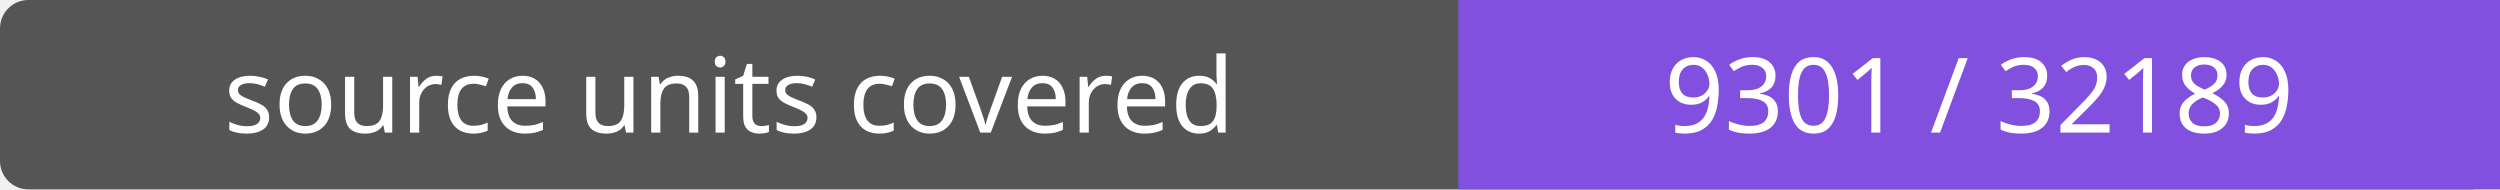
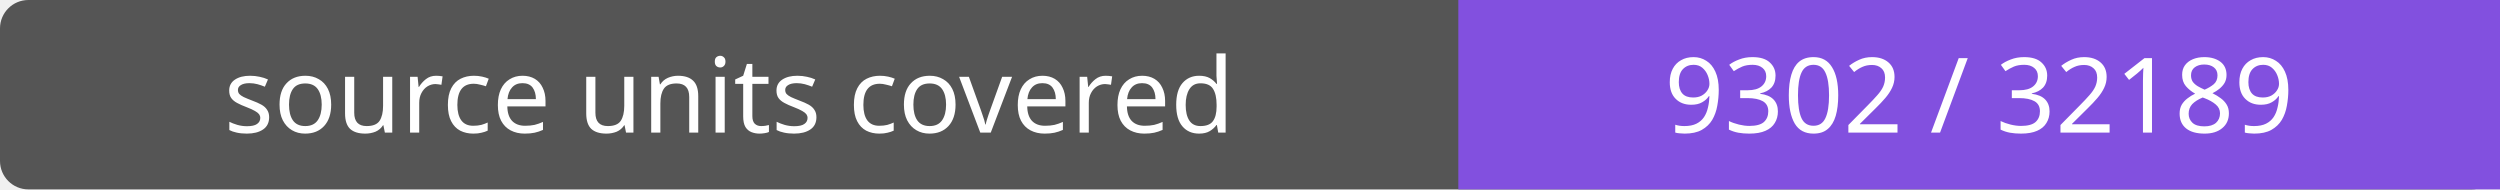
- <svg xmlns="http://www.w3.org/2000/svg" width="264" height="20" role="img" aria-label="source units covered: 9301 / 32189">
+ <svg xmlns="http://www.w3.org/2000/svg" width="264" height="20" role="img" aria-label="source units covered: 9302 / 32189">
  <rect width="264" height="20" rx="3" fill="#555" />
  <path fill="#8250df" d="M154 0h110v20H154z" />
  <g fill="#fff" text-anchor="middle" font-family="Verdana,sans-serif" font-size="11">
    <text x="77.0" y="14">source units covered</text>
-     <text x="209.0" y="14">9301 / 32189</text>
+     <text x="209.0" y="14">9302 / 32189</text>
  </g>
</svg>
